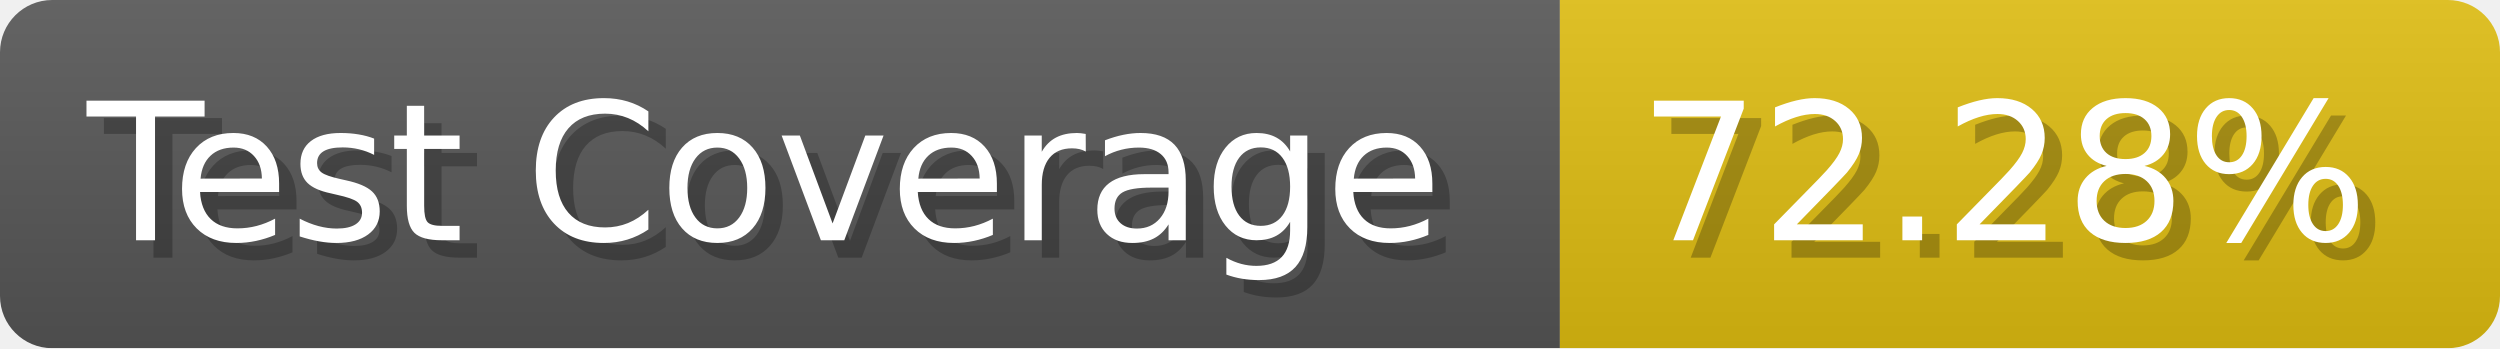
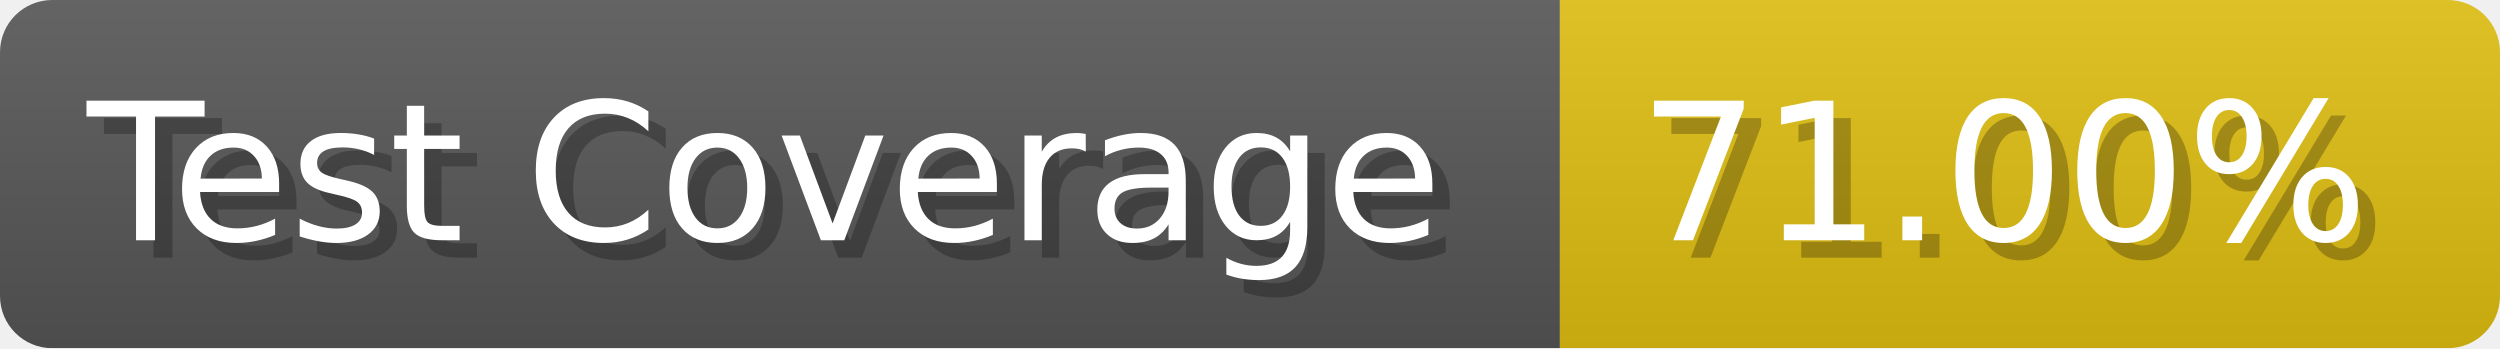
- <svg xmlns="http://www.w3.org/2000/svg" width="143.6" height="20" viewBox="0 0 1436 200" role="img" aria-label="Test Coverage: 72.28%">
+ <svg xmlns="http://www.w3.org/2000/svg" width="143.6" height="20" viewBox="0 0 1436 200" role="img" aria-label="Test Coverage: 71.00%">
  <linearGradient id="a" x2="0" y2="100%">
    <stop offset="0" stop-opacity=".1" stop-color="#EEE" />
    <stop offset="1" stop-opacity=".1" />
  </linearGradient>
  <mask id="m">
    <rect width="1436" height="200" rx="30" fill="#FFF" />
  </mask>
  <g mask="url(#m)">
    <rect width="896" height="200" fill="#555" />
    <rect width="540" height="200" fill="#DB1" x="896" />
    <rect width="1436" height="200" fill="url(#a)" />
  </g>
  <g aria-hidden="true" fill="#fff" text-anchor="start" font-family="Verdana,DejaVu Sans,sans-serif" font-size="110">
    <text x="60" y="148" textLength="796" fill="#000" opacity="0.25">Test Coverage</text>
    <text x="50" y="138" textLength="796">Test Coverage</text>
-     <text x="951" y="148" textLength="440" fill="#000" opacity="0.25">72.28%</text>
-     <text x="941" y="138" textLength="440">72.28%</text>
+     <text x="951" y="148" textLength="440" fill="#000" opacity="0.25">71.00%</text>
+     <text x="941" y="138" textLength="440">71.00%</text>
  </g>
</svg>
